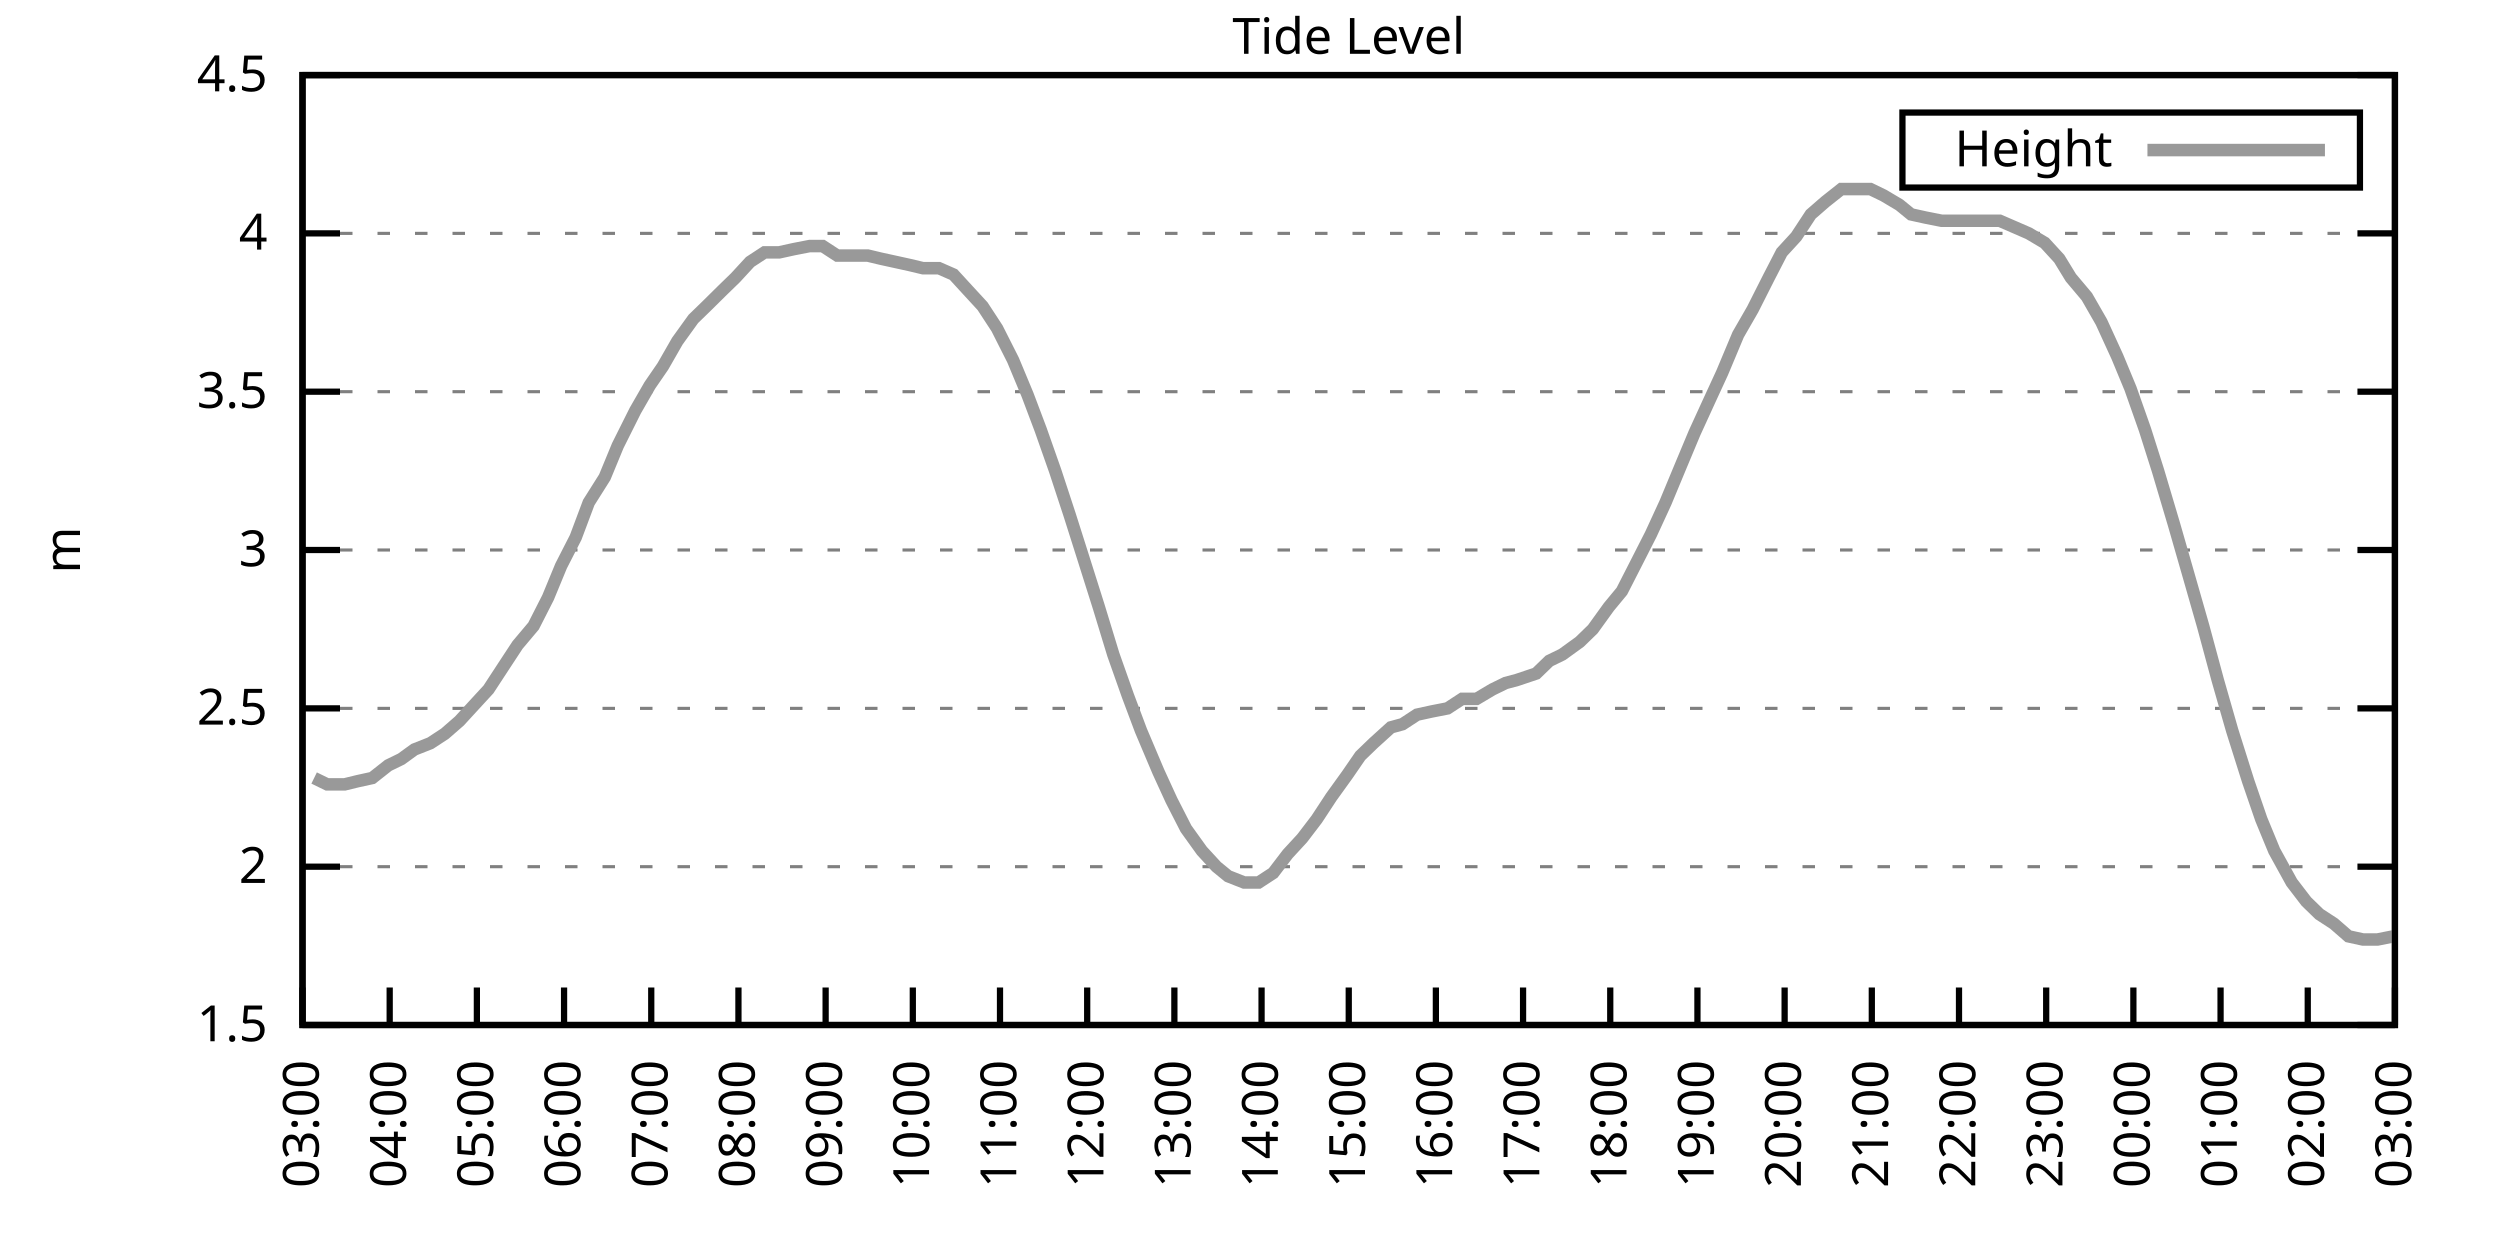
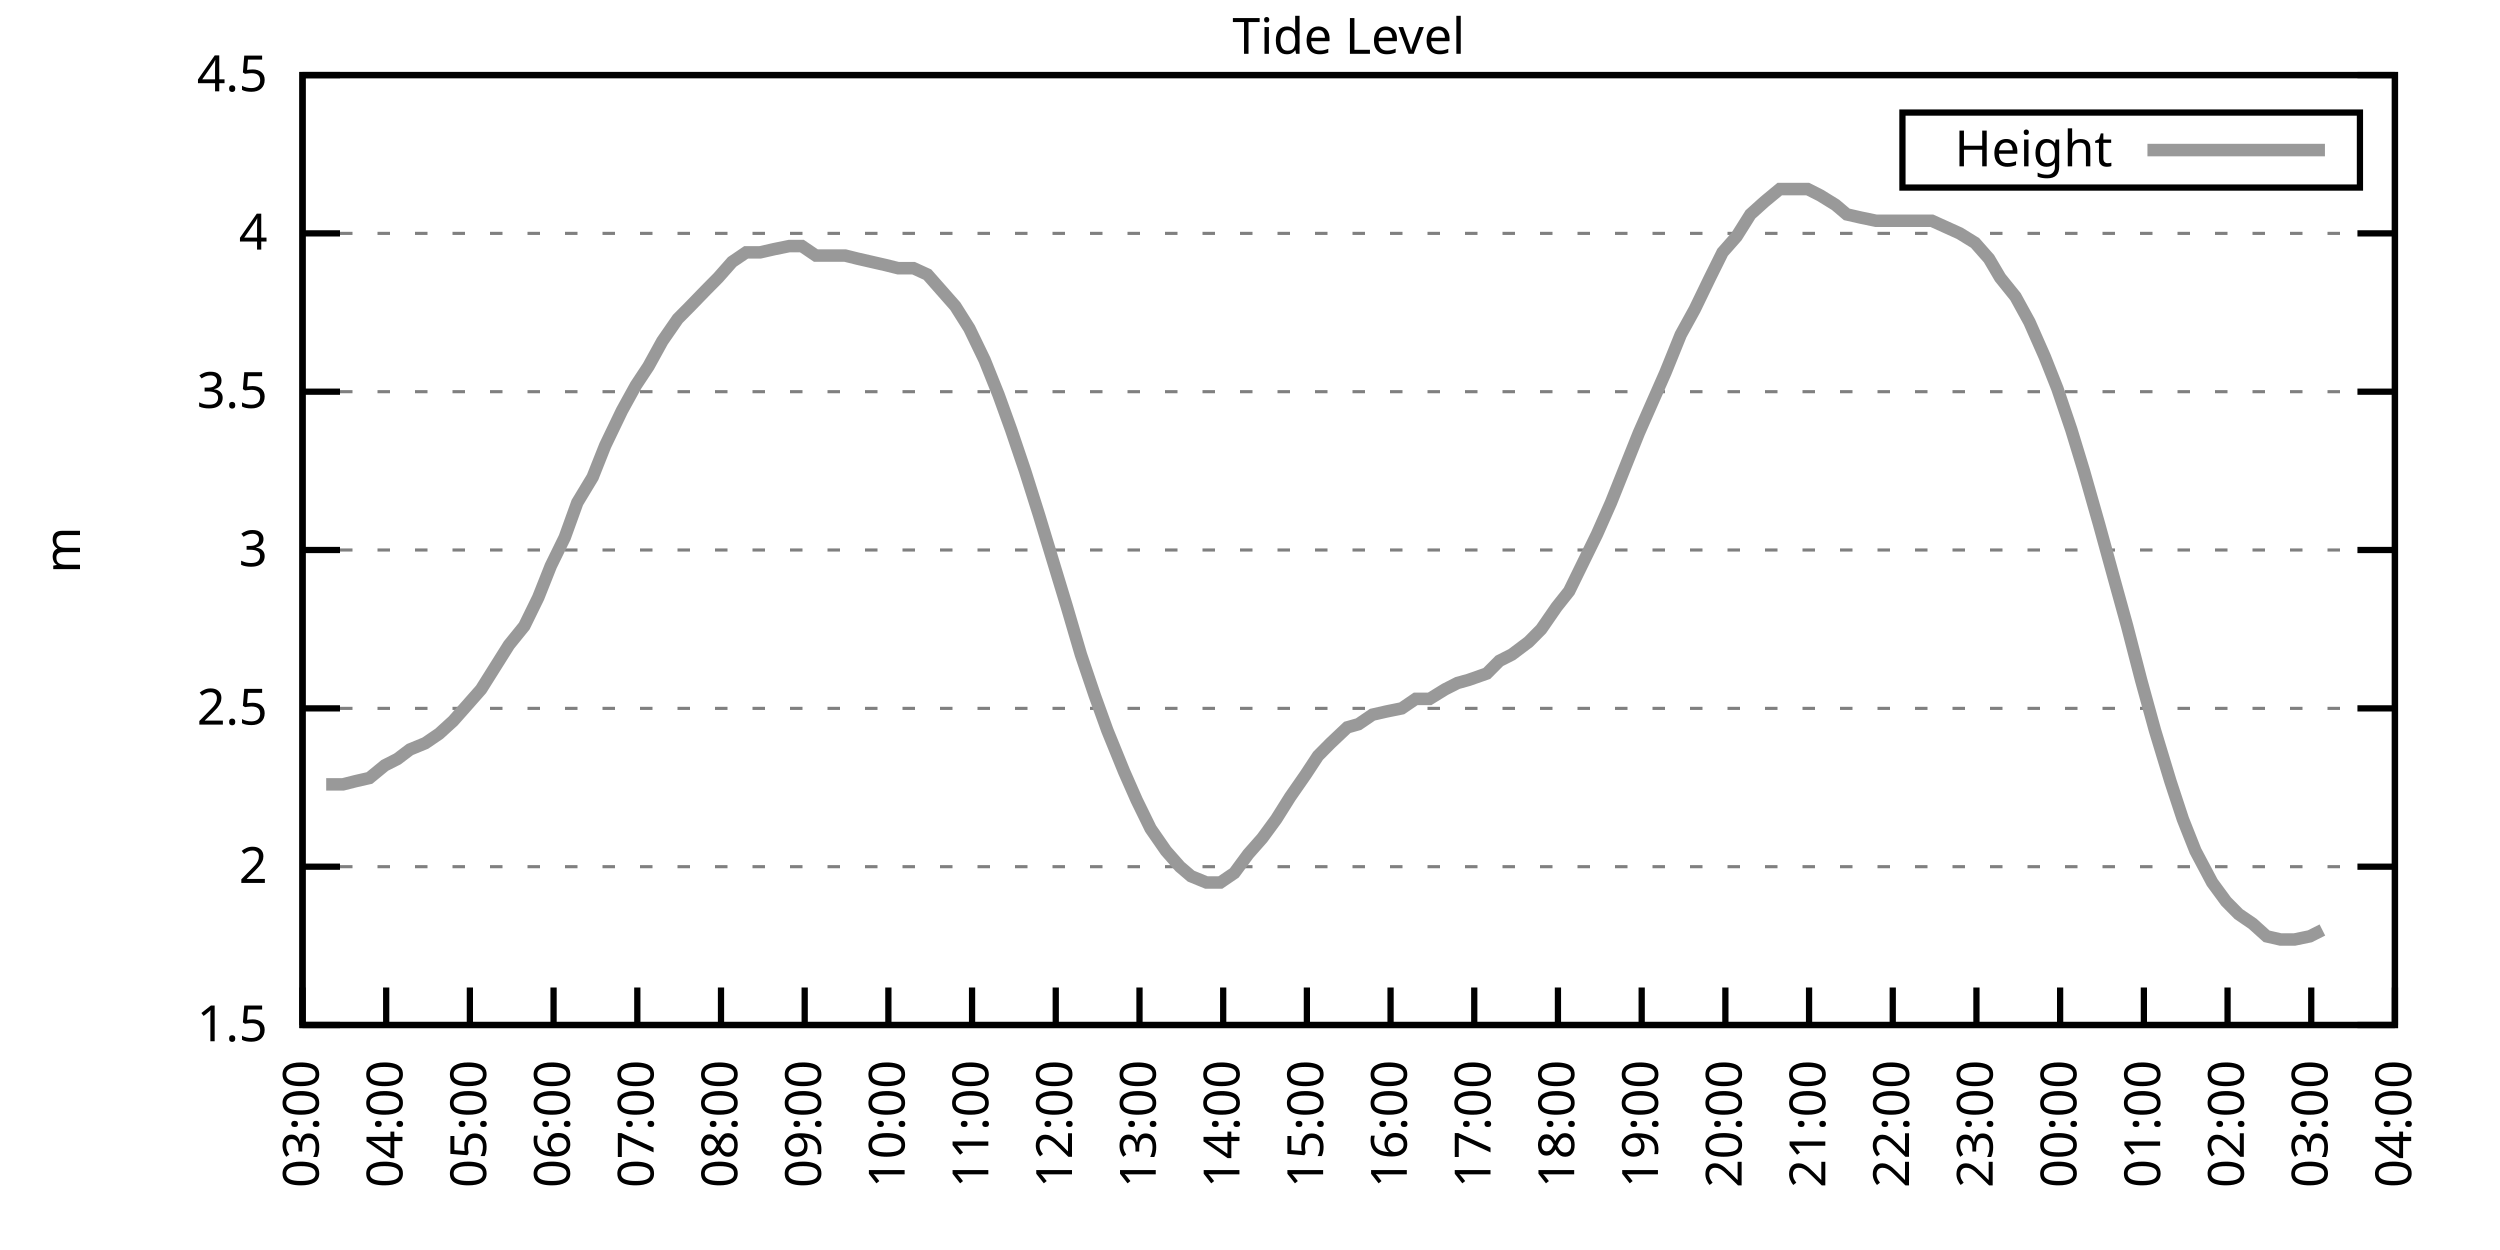
<svg xmlns="http://www.w3.org/2000/svg" xmlns:xlink="http://www.w3.org/1999/xlink" width="400" height="200" viewBox="0 0 400 200">
  <g id="gnuplot_canvas">
    <rect x="0" y="0" width="400" height="200" fill="none" />
    <defs>
      <circle id="gpDot" r="0.5" stroke-width="0.5" stroke="currentColor" />
      <path id="gpPt0" stroke-width="0.333" stroke="currentColor" d="M-1,0 h2 M0,-1 v2" />
      <path id="gpPt1" stroke-width="0.333" stroke="currentColor" d="M-1,-1 L1,1 M1,-1 L-1,1" />
      <path id="gpPt2" stroke-width="0.333" stroke="currentColor" d="M-1,0 L1,0 M0,-1 L0,1 M-1,-1 L1,1 M-1,1 L1,-1" />
      <rect id="gpPt3" stroke-width="0.333" stroke="currentColor" x="-1" y="-1" width="2" height="2" />
      <rect id="gpPt4" stroke-width="0.333" stroke="currentColor" fill="currentColor" x="-1" y="-1" width="2" height="2" />
      <circle id="gpPt5" stroke-width="0.333" stroke="currentColor" cx="0" cy="0" r="1" />
      <use xlink:href="#gpPt5" id="gpPt6" fill="currentColor" stroke="none" />
      <path id="gpPt7" stroke-width="0.333" stroke="currentColor" d="M0,-1.33 L-1.33,0.67 L1.33,0.67 z" />
      <use xlink:href="#gpPt7" id="gpPt8" fill="currentColor" stroke="none" />
      <use xlink:href="#gpPt7" id="gpPt9" stroke="currentColor" transform="rotate(180)" />
      <use xlink:href="#gpPt9" id="gpPt10" fill="currentColor" stroke="none" />
      <use xlink:href="#gpPt3" id="gpPt11" stroke="currentColor" transform="rotate(45)" />
      <use xlink:href="#gpPt11" id="gpPt12" fill="currentColor" stroke="none" />
      <path id="gpPt13" stroke-width="0.333" stroke="currentColor" d="M0,1.330 L1.265,0.411 L0.782,-1.067 L-0.782,-1.076 L-1.265,0.411 z" />
      <use xlink:href="#gpPt13" id="gpPt14" fill="currentColor" stroke="none" />
      <filter id="textbox" filterUnits="objectBoundingBox" x="0" y="0" height="1" width="1">
        <feFlood flood-color="white" flood-opacity="1" result="bgnd" />
        <feComposite in="SourceGraphic" in2="bgnd" operator="atop" />
      </filter>
      <filter id="greybox" filterUnits="objectBoundingBox" x="0" y="0" height="1" width="1">
        <feFlood flood-color="lightgrey" flood-opacity="1" result="grey" />
        <feComposite in="SourceGraphic" in2="grey" operator="atop" />
      </filter>
    </defs>
    <g fill="none" color="white" stroke="currentColor" stroke-width="1.00" stroke-linecap="butt" stroke-linejoin="miter">
</g>
    <g fill="none" color="black" stroke="currentColor" stroke-width="1.00" stroke-linecap="butt" stroke-linejoin="miter">
      <g stroke="none" shape-rendering="crispEdges">
        <polygon fill="rgb(255, 255, 255)" points="48.40,164.00 383.18,164.00 383.18,12.02 48.40,12.02 " />
      </g>
    </g>
    <g fill="none" color="black" stroke="currentColor" stroke-width="1.00" stroke-linecap="butt" stroke-linejoin="miter">
</g>
    <g fill="none" color="black" stroke="black" stroke-width="0.50" stroke-linecap="butt" stroke-linejoin="miter">
</g>
    <g fill="none" color="gray" stroke="currentColor" stroke-width="0.50" stroke-linecap="butt" stroke-linejoin="miter">
      <path stroke="gray" stroke-dasharray="2,4" class="gridline" d="M48.40,164.00 L383.19,164.00  " />
    </g>
    <g fill="none" color="gray" stroke="gray" stroke-width="1.00" stroke-linecap="butt" stroke-linejoin="miter">
</g>
    <g fill="none" color="black" stroke="currentColor" stroke-width="1.00" stroke-linecap="butt" stroke-linejoin="miter">
      <path stroke="black" d="M48.40,164.00 L54.40,164.00 M383.19,164.00 L377.19,164.00  " />
      <g transform="translate(42.80,166.60)" stroke="none" fill="black" font-family="Sans" font-size="8.00" text-anchor="end">
        <text>
          <tspan font-family="Sans"> 1.5</tspan>
        </text>
      </g>
    </g>
    <g fill="none" color="black" stroke="currentColor" stroke-width="1.00" stroke-linecap="butt" stroke-linejoin="miter">
</g>
    <g fill="none" color="black" stroke="black" stroke-width="0.50" stroke-linecap="butt" stroke-linejoin="miter">
</g>
    <g fill="none" color="gray" stroke="currentColor" stroke-width="0.50" stroke-linecap="butt" stroke-linejoin="miter">
      <path stroke="gray" stroke-dasharray="2,4" class="gridline" d="M48.40,138.67 L383.19,138.67  " />
    </g>
    <g fill="none" color="gray" stroke="gray" stroke-width="1.00" stroke-linecap="butt" stroke-linejoin="miter">
</g>
    <g fill="none" color="black" stroke="currentColor" stroke-width="1.00" stroke-linecap="butt" stroke-linejoin="miter">
      <path stroke="black" d="M48.40,138.67 L54.40,138.67 M383.19,138.67 L377.19,138.67  " />
      <g transform="translate(42.80,141.27)" stroke="none" fill="black" font-family="Sans" font-size="8.00" text-anchor="end">
        <text>
          <tspan font-family="Sans"> 2</tspan>
        </text>
      </g>
    </g>
    <g fill="none" color="black" stroke="currentColor" stroke-width="1.00" stroke-linecap="butt" stroke-linejoin="miter">
</g>
    <g fill="none" color="black" stroke="black" stroke-width="0.50" stroke-linecap="butt" stroke-linejoin="miter">
</g>
    <g fill="none" color="gray" stroke="currentColor" stroke-width="0.50" stroke-linecap="butt" stroke-linejoin="miter">
      <path stroke="gray" stroke-dasharray="2,4" class="gridline" d="M48.40,113.34 L383.19,113.34  " />
    </g>
    <g fill="none" color="gray" stroke="gray" stroke-width="1.00" stroke-linecap="butt" stroke-linejoin="miter">
</g>
    <g fill="none" color="black" stroke="currentColor" stroke-width="1.00" stroke-linecap="butt" stroke-linejoin="miter">
      <path stroke="black" d="M48.40,113.34 L54.40,113.34 M383.19,113.34 L377.19,113.34  " />
      <g transform="translate(42.80,115.94)" stroke="none" fill="black" font-family="Sans" font-size="8.00" text-anchor="end">
        <text>
          <tspan font-family="Sans"> 2.5</tspan>
        </text>
      </g>
    </g>
    <g fill="none" color="black" stroke="currentColor" stroke-width="1.00" stroke-linecap="butt" stroke-linejoin="miter">
</g>
    <g fill="none" color="black" stroke="black" stroke-width="0.50" stroke-linecap="butt" stroke-linejoin="miter">
</g>
    <g fill="none" color="gray" stroke="currentColor" stroke-width="0.50" stroke-linecap="butt" stroke-linejoin="miter">
      <path stroke="gray" stroke-dasharray="2,4" class="gridline" d="M48.40,88.00 L383.19,88.00  " />
    </g>
    <g fill="none" color="gray" stroke="gray" stroke-width="1.00" stroke-linecap="butt" stroke-linejoin="miter">
</g>
    <g fill="none" color="black" stroke="currentColor" stroke-width="1.00" stroke-linecap="butt" stroke-linejoin="miter">
      <path stroke="black" d="M48.40,88.00 L54.40,88.00 M383.19,88.00 L377.19,88.00  " />
      <g transform="translate(42.80,90.60)" stroke="none" fill="black" font-family="Sans" font-size="8.00" text-anchor="end">
        <text>
          <tspan font-family="Sans"> 3</tspan>
        </text>
      </g>
    </g>
    <g fill="none" color="black" stroke="currentColor" stroke-width="1.00" stroke-linecap="butt" stroke-linejoin="miter">
</g>
    <g fill="none" color="black" stroke="black" stroke-width="0.50" stroke-linecap="butt" stroke-linejoin="miter">
</g>
    <g fill="none" color="gray" stroke="currentColor" stroke-width="0.50" stroke-linecap="butt" stroke-linejoin="miter">
      <path stroke="gray" stroke-dasharray="2,4" class="gridline" d="M48.40,62.67 L383.19,62.67  " />
    </g>
    <g fill="none" color="gray" stroke="gray" stroke-width="1.00" stroke-linecap="butt" stroke-linejoin="miter">
</g>
    <g fill="none" color="black" stroke="currentColor" stroke-width="1.00" stroke-linecap="butt" stroke-linejoin="miter">
      <path stroke="black" d="M48.40,62.67 L54.40,62.67 M383.19,62.67 L377.19,62.67  " />
      <g transform="translate(42.80,65.27)" stroke="none" fill="black" font-family="Sans" font-size="8.00" text-anchor="end">
        <text>
          <tspan font-family="Sans"> 3.5</tspan>
        </text>
      </g>
    </g>
    <g fill="none" color="black" stroke="currentColor" stroke-width="1.00" stroke-linecap="butt" stroke-linejoin="miter">
</g>
    <g fill="none" color="black" stroke="black" stroke-width="0.50" stroke-linecap="butt" stroke-linejoin="miter">
</g>
    <g fill="none" color="gray" stroke="currentColor" stroke-width="0.50" stroke-linecap="butt" stroke-linejoin="miter">
      <path stroke="gray" stroke-dasharray="2,4" class="gridline" d="M48.40,37.34 L383.19,37.34  " />
    </g>
    <g fill="none" color="gray" stroke="gray" stroke-width="1.00" stroke-linecap="butt" stroke-linejoin="miter">
</g>
    <g fill="none" color="black" stroke="currentColor" stroke-width="1.00" stroke-linecap="butt" stroke-linejoin="miter">
      <path stroke="black" d="M48.40,37.34 L54.40,37.34 M383.19,37.34 L377.19,37.34  " />
      <g transform="translate(42.80,39.94)" stroke="none" fill="black" font-family="Sans" font-size="8.00" text-anchor="end">
        <text>
          <tspan font-family="Sans"> 4</tspan>
        </text>
      </g>
    </g>
    <g fill="none" color="black" stroke="currentColor" stroke-width="1.00" stroke-linecap="butt" stroke-linejoin="miter">
</g>
    <g fill="none" color="black" stroke="black" stroke-width="0.50" stroke-linecap="butt" stroke-linejoin="miter">
</g>
    <g fill="none" color="gray" stroke="currentColor" stroke-width="0.50" stroke-linecap="butt" stroke-linejoin="miter">
      <path stroke="gray" stroke-dasharray="2,4" class="gridline" d="M48.40,12.01 L383.19,12.01  " />
    </g>
    <g fill="none" color="gray" stroke="gray" stroke-width="1.00" stroke-linecap="butt" stroke-linejoin="miter">
</g>
    <g fill="none" color="black" stroke="currentColor" stroke-width="1.00" stroke-linecap="butt" stroke-linejoin="miter">
      <path stroke="black" d="M48.40,12.01 L54.40,12.01 M383.19,12.01 L377.19,12.01  " />
      <g transform="translate(42.80,14.61)" stroke="none" fill="black" font-family="Sans" font-size="8.00" text-anchor="end">
        <text>
          <tspan font-family="Sans"> 4.5</tspan>
        </text>
      </g>
    </g>
    <g fill="none" color="black" stroke="currentColor" stroke-width="1.00" stroke-linecap="butt" stroke-linejoin="miter">
      <path stroke="black" d="M48.40,164.00 L48.40,158.00  " />
      <g transform="translate(51.00,169.60) rotate(270.00)" stroke="none" fill="black" font-family="Sans" font-size="8.00" text-anchor="end">
        <text>
          <tspan font-family="Sans">03:00</tspan>
        </text>
      </g>
    </g>
    <g fill="none" color="black" stroke="currentColor" stroke-width="1.00" stroke-linecap="butt" stroke-linejoin="miter">
-       <path stroke="black" d="M62.35,164.00 L62.35,158.00  " />
-       <g transform="translate(64.95,169.60) rotate(270.00)" stroke="none" fill="black" font-family="Sans" font-size="8.00" text-anchor="end">
+       <path stroke="black" d="M61.79,164.00 L61.79,158.00  " />
+       <g transform="translate(64.39,169.60) rotate(270.00)" stroke="none" fill="black" font-family="Sans" font-size="8.00" text-anchor="end">
        <text>
          <tspan font-family="Sans">04:00</tspan>
        </text>
      </g>
    </g>
    <g fill="none" color="black" stroke="currentColor" stroke-width="1.00" stroke-linecap="butt" stroke-linejoin="miter">
-       <path stroke="black" d="M76.30,164.00 L76.30,158.00  " />
-       <g transform="translate(78.90,169.60) rotate(270.00)" stroke="none" fill="black" font-family="Sans" font-size="8.00" text-anchor="end">
+       <path stroke="black" d="M75.18,164.00 L75.18,158.00  " />
+       <g transform="translate(77.78,169.60) rotate(270.00)" stroke="none" fill="black" font-family="Sans" font-size="8.00" text-anchor="end">
        <text>
          <tspan font-family="Sans">05:00</tspan>
        </text>
      </g>
    </g>
    <g fill="none" color="black" stroke="currentColor" stroke-width="1.00" stroke-linecap="butt" stroke-linejoin="miter">
-       <path stroke="black" d="M90.25,164.00 L90.25,158.00  " />
-       <g transform="translate(92.85,169.60) rotate(270.00)" stroke="none" fill="black" font-family="Sans" font-size="8.00" text-anchor="end">
+       <path stroke="black" d="M88.57,164.00 L88.57,158.00  " />
+       <g transform="translate(91.17,169.60) rotate(270.00)" stroke="none" fill="black" font-family="Sans" font-size="8.00" text-anchor="end">
        <text>
          <tspan font-family="Sans">06:00</tspan>
        </text>
      </g>
    </g>
    <g fill="none" color="black" stroke="currentColor" stroke-width="1.00" stroke-linecap="butt" stroke-linejoin="miter">
-       <path stroke="black" d="M104.20,164.00 L104.20,158.00  " />
-       <g transform="translate(106.80,169.60) rotate(270.00)" stroke="none" fill="black" font-family="Sans" font-size="8.00" text-anchor="end">
+       <path stroke="black" d="M101.97,164.00 L101.97,158.00  " />
+       <g transform="translate(104.57,169.60) rotate(270.00)" stroke="none" fill="black" font-family="Sans" font-size="8.00" text-anchor="end">
        <text>
          <tspan font-family="Sans">07:00</tspan>
        </text>
      </g>
    </g>
    <g fill="none" color="black" stroke="currentColor" stroke-width="1.00" stroke-linecap="butt" stroke-linejoin="miter">
-       <path stroke="black" d="M118.15,164.00 L118.15,158.00  " />
-       <g transform="translate(120.75,169.60) rotate(270.00)" stroke="none" fill="black" font-family="Sans" font-size="8.00" text-anchor="end">
+       <path stroke="black" d="M115.36,164.00 L115.36,158.00  " />
+       <g transform="translate(117.96,169.60) rotate(270.00)" stroke="none" fill="black" font-family="Sans" font-size="8.00" text-anchor="end">
        <text>
          <tspan font-family="Sans">08:00</tspan>
        </text>
      </g>
    </g>
    <g fill="none" color="black" stroke="currentColor" stroke-width="1.00" stroke-linecap="butt" stroke-linejoin="miter">
-       <path stroke="black" d="M132.10,164.00 L132.10,158.00  " />
-       <g transform="translate(134.70,169.60) rotate(270.00)" stroke="none" fill="black" font-family="Sans" font-size="8.00" text-anchor="end">
+       <path stroke="black" d="M128.75,164.00 L128.75,158.00  " />
+       <g transform="translate(131.35,169.60) rotate(270.00)" stroke="none" fill="black" font-family="Sans" font-size="8.00" text-anchor="end">
        <text>
          <tspan font-family="Sans">09:00</tspan>
        </text>
      </g>
    </g>
    <g fill="none" color="black" stroke="currentColor" stroke-width="1.00" stroke-linecap="butt" stroke-linejoin="miter">
-       <path stroke="black" d="M146.05,164.00 L146.05,158.00  " />
-       <g transform="translate(148.65,169.60) rotate(270.00)" stroke="none" fill="black" font-family="Sans" font-size="8.00" text-anchor="end">
+       <path stroke="black" d="M142.14,164.00 L142.14,158.00  " />
+       <g transform="translate(144.74,169.60) rotate(270.00)" stroke="none" fill="black" font-family="Sans" font-size="8.00" text-anchor="end">
        <text>
          <tspan font-family="Sans">10:00</tspan>
        </text>
      </g>
    </g>
    <g fill="none" color="black" stroke="currentColor" stroke-width="1.00" stroke-linecap="butt" stroke-linejoin="miter">
-       <path stroke="black" d="M160.00,164.00 L160.00,158.00  " />
-       <g transform="translate(162.60,169.60) rotate(270.00)" stroke="none" fill="black" font-family="Sans" font-size="8.00" text-anchor="end">
+       <path stroke="black" d="M155.53,164.00 L155.53,158.00  " />
+       <g transform="translate(158.13,169.60) rotate(270.00)" stroke="none" fill="black" font-family="Sans" font-size="8.00" text-anchor="end">
        <text>
          <tspan font-family="Sans">11:00</tspan>
        </text>
      </g>
    </g>
    <g fill="none" color="black" stroke="currentColor" stroke-width="1.00" stroke-linecap="butt" stroke-linejoin="miter">
-       <path stroke="black" d="M173.95,164.00 L173.95,158.00  " />
-       <g transform="translate(176.55,169.60) rotate(270.00)" stroke="none" fill="black" font-family="Sans" font-size="8.00" text-anchor="end">
+       <path stroke="black" d="M168.92,164.00 L168.92,158.00  " />
+       <g transform="translate(171.52,169.60) rotate(270.00)" stroke="none" fill="black" font-family="Sans" font-size="8.00" text-anchor="end">
        <text>
          <tspan font-family="Sans">12:00</tspan>
        </text>
      </g>
    </g>
    <g fill="none" color="black" stroke="currentColor" stroke-width="1.00" stroke-linecap="butt" stroke-linejoin="miter">
-       <path stroke="black" d="M187.90,164.00 L187.90,158.00  " />
-       <g transform="translate(190.50,169.60) rotate(270.00)" stroke="none" fill="black" font-family="Sans" font-size="8.00" text-anchor="end">
+       <path stroke="black" d="M182.32,164.00 L182.32,158.00  " />
+       <g transform="translate(184.92,169.60) rotate(270.00)" stroke="none" fill="black" font-family="Sans" font-size="8.00" text-anchor="end">
        <text>
          <tspan font-family="Sans">13:00</tspan>
        </text>
      </g>
    </g>
    <g fill="none" color="black" stroke="currentColor" stroke-width="1.00" stroke-linecap="butt" stroke-linejoin="miter">
-       <path stroke="black" d="M201.85,164.00 L201.85,158.00  " />
-       <g transform="translate(204.45,169.60) rotate(270.00)" stroke="none" fill="black" font-family="Sans" font-size="8.00" text-anchor="end">
+       <path stroke="black" d="M195.71,164.00 L195.71,158.00  " />
+       <g transform="translate(198.31,169.60) rotate(270.00)" stroke="none" fill="black" font-family="Sans" font-size="8.00" text-anchor="end">
        <text>
          <tspan font-family="Sans">14:00</tspan>
        </text>
      </g>
    </g>
    <g fill="none" color="black" stroke="currentColor" stroke-width="1.00" stroke-linecap="butt" stroke-linejoin="miter">
-       <path stroke="black" d="M215.80,164.00 L215.80,158.00  " />
-       <g transform="translate(218.40,169.60) rotate(270.00)" stroke="none" fill="black" font-family="Sans" font-size="8.00" text-anchor="end">
+       <path stroke="black" d="M209.10,164.00 L209.10,158.00  " />
+       <g transform="translate(211.70,169.60) rotate(270.00)" stroke="none" fill="black" font-family="Sans" font-size="8.00" text-anchor="end">
        <text>
          <tspan font-family="Sans">15:00</tspan>
        </text>
      </g>
    </g>
    <g fill="none" color="black" stroke="currentColor" stroke-width="1.00" stroke-linecap="butt" stroke-linejoin="miter">
-       <path stroke="black" d="M229.74,164.00 L229.74,158.00  " />
-       <g transform="translate(232.34,169.60) rotate(270.00)" stroke="none" fill="black" font-family="Sans" font-size="8.00" text-anchor="end">
+       <path stroke="black" d="M222.49,164.00 L222.49,158.00  " />
+       <g transform="translate(225.09,169.60) rotate(270.00)" stroke="none" fill="black" font-family="Sans" font-size="8.00" text-anchor="end">
        <text>
          <tspan font-family="Sans">16:00</tspan>
        </text>
      </g>
    </g>
    <g fill="none" color="black" stroke="currentColor" stroke-width="1.00" stroke-linecap="butt" stroke-linejoin="miter">
-       <path stroke="black" d="M243.69,164.00 L243.69,158.00  " />
-       <g transform="translate(246.29,169.60) rotate(270.00)" stroke="none" fill="black" font-family="Sans" font-size="8.00" text-anchor="end">
+       <path stroke="black" d="M235.88,164.00 L235.88,158.00  " />
+       <g transform="translate(238.48,169.60) rotate(270.00)" stroke="none" fill="black" font-family="Sans" font-size="8.00" text-anchor="end">
        <text>
          <tspan font-family="Sans">17:00</tspan>
        </text>
      </g>
    </g>
    <g fill="none" color="black" stroke="currentColor" stroke-width="1.00" stroke-linecap="butt" stroke-linejoin="miter">
-       <path stroke="black" d="M257.64,164.00 L257.64,158.00  " />
-       <g transform="translate(260.24,169.60) rotate(270.00)" stroke="none" fill="black" font-family="Sans" font-size="8.00" text-anchor="end">
+       <path stroke="black" d="M249.27,164.00 L249.27,158.00  " />
+       <g transform="translate(251.87,169.60) rotate(270.00)" stroke="none" fill="black" font-family="Sans" font-size="8.00" text-anchor="end">
        <text>
          <tspan font-family="Sans">18:00</tspan>
        </text>
      </g>
    </g>
    <g fill="none" color="black" stroke="currentColor" stroke-width="1.00" stroke-linecap="butt" stroke-linejoin="miter">
-       <path stroke="black" d="M271.59,164.00 L271.59,158.00  " />
-       <g transform="translate(274.19,169.60) rotate(270.00)" stroke="none" fill="black" font-family="Sans" font-size="8.00" text-anchor="end">
+       <path stroke="black" d="M262.67,164.00 L262.67,158.00  " />
+       <g transform="translate(265.27,169.60) rotate(270.00)" stroke="none" fill="black" font-family="Sans" font-size="8.00" text-anchor="end">
        <text>
          <tspan font-family="Sans">19:00</tspan>
        </text>
      </g>
    </g>
    <g fill="none" color="black" stroke="currentColor" stroke-width="1.00" stroke-linecap="butt" stroke-linejoin="miter">
-       <path stroke="black" d="M285.54,164.00 L285.54,158.00  " />
-       <g transform="translate(288.14,169.60) rotate(270.00)" stroke="none" fill="black" font-family="Sans" font-size="8.00" text-anchor="end">
+       <path stroke="black" d="M276.06,164.00 L276.06,158.00  " />
+       <g transform="translate(278.66,169.60) rotate(270.00)" stroke="none" fill="black" font-family="Sans" font-size="8.00" text-anchor="end">
        <text>
          <tspan font-family="Sans">20:00</tspan>
        </text>
      </g>
    </g>
    <g fill="none" color="black" stroke="currentColor" stroke-width="1.00" stroke-linecap="butt" stroke-linejoin="miter">
-       <path stroke="black" d="M299.49,164.00 L299.49,158.00  " />
-       <g transform="translate(302.09,169.60) rotate(270.00)" stroke="none" fill="black" font-family="Sans" font-size="8.00" text-anchor="end">
+       <path stroke="black" d="M289.45,164.00 L289.45,158.00  " />
+       <g transform="translate(292.05,169.60) rotate(270.00)" stroke="none" fill="black" font-family="Sans" font-size="8.00" text-anchor="end">
        <text>
          <tspan font-family="Sans">21:00</tspan>
        </text>
      </g>
    </g>
    <g fill="none" color="black" stroke="currentColor" stroke-width="1.00" stroke-linecap="butt" stroke-linejoin="miter">
-       <path stroke="black" d="M313.44,164.00 L313.44,158.00  " />
-       <g transform="translate(316.04,169.60) rotate(270.00)" stroke="none" fill="black" font-family="Sans" font-size="8.00" text-anchor="end">
+       <path stroke="black" d="M302.84,164.00 L302.84,158.00  " />
+       <g transform="translate(305.44,169.60) rotate(270.00)" stroke="none" fill="black" font-family="Sans" font-size="8.00" text-anchor="end">
        <text>
          <tspan font-family="Sans">22:00</tspan>
        </text>
      </g>
    </g>
    <g fill="none" color="black" stroke="currentColor" stroke-width="1.00" stroke-linecap="butt" stroke-linejoin="miter">
-       <path stroke="black" d="M327.39,164.00 L327.39,158.00  " />
-       <g transform="translate(329.99,169.60) rotate(270.00)" stroke="none" fill="black" font-family="Sans" font-size="8.00" text-anchor="end">
+       <path stroke="black" d="M316.23,164.00 L316.23,158.00  " />
+       <g transform="translate(318.83,169.60) rotate(270.00)" stroke="none" fill="black" font-family="Sans" font-size="8.00" text-anchor="end">
        <text>
          <tspan font-family="Sans">23:00</tspan>
        </text>
      </g>
    </g>
    <g fill="none" color="black" stroke="currentColor" stroke-width="1.00" stroke-linecap="butt" stroke-linejoin="miter">
-       <path stroke="black" d="M341.34,164.00 L341.34,158.00  " />
-       <g transform="translate(343.94,169.60) rotate(270.00)" stroke="none" fill="black" font-family="Sans" font-size="8.00" text-anchor="end">
+       <path stroke="black" d="M329.62,164.00 L329.62,158.00  " />
+       <g transform="translate(332.22,169.60) rotate(270.00)" stroke="none" fill="black" font-family="Sans" font-size="8.00" text-anchor="end">
        <text>
          <tspan font-family="Sans">00:00</tspan>
        </text>
      </g>
    </g>
    <g fill="none" color="black" stroke="currentColor" stroke-width="1.00" stroke-linecap="butt" stroke-linejoin="miter">
-       <path stroke="black" d="M355.29,164.00 L355.29,158.00  " />
-       <g transform="translate(357.89,169.60) rotate(270.00)" stroke="none" fill="black" font-family="Sans" font-size="8.00" text-anchor="end">
+       <path stroke="black" d="M343.02,164.00 L343.02,158.00  " />
+       <g transform="translate(345.62,169.60) rotate(270.00)" stroke="none" fill="black" font-family="Sans" font-size="8.00" text-anchor="end">
        <text>
          <tspan font-family="Sans">01:00</tspan>
        </text>
      </g>
    </g>
    <g fill="none" color="black" stroke="currentColor" stroke-width="1.00" stroke-linecap="butt" stroke-linejoin="miter">
-       <path stroke="black" d="M369.24,164.00 L369.24,158.00  " />
-       <g transform="translate(371.84,169.60) rotate(270.00)" stroke="none" fill="black" font-family="Sans" font-size="8.00" text-anchor="end">
+       <path stroke="black" d="M356.41,164.00 L356.41,158.00  " />
+       <g transform="translate(359.01,169.60) rotate(270.00)" stroke="none" fill="black" font-family="Sans" font-size="8.00" text-anchor="end">
        <text>
          <tspan font-family="Sans">02:00</tspan>
+         </text>
+       </g>
+     </g>
+     <g fill="none" color="black" stroke="currentColor" stroke-width="1.00" stroke-linecap="butt" stroke-linejoin="miter">
+       <path stroke="black" d="M369.80,164.00 L369.80,158.00  " />
+       <g transform="translate(372.40,169.60) rotate(270.00)" stroke="none" fill="black" font-family="Sans" font-size="8.00" text-anchor="end">
+         <text>
+           <tspan font-family="Sans">03:00</tspan>
        </text>
      </g>
    </g>
    <g fill="none" color="black" stroke="currentColor" stroke-width="1.00" stroke-linecap="butt" stroke-linejoin="miter">
      <path stroke="black" d="M383.19,164.00 L383.19,158.00  " />
      <g transform="translate(385.79,169.60) rotate(270.00)" stroke="none" fill="black" font-family="Sans" font-size="8.00" text-anchor="end">
        <text>
-           <tspan font-family="Sans">03:00</tspan>
+           <tspan font-family="Sans">04:00</tspan>
        </text>
      </g>
    </g>
    <g fill="none" color="black" stroke="currentColor" stroke-width="1.00" stroke-linecap="butt" stroke-linejoin="miter">
</g>
    <g fill="none" color="black" stroke="currentColor" stroke-width="1.00" stroke-linecap="butt" stroke-linejoin="miter">
      <path stroke="black" d="M48.40,12.01 L48.40,164.00 L383.19,164.00 L383.19,12.01 L48.40,12.01 Z  " />
    </g>
    <g fill="none" color="black" stroke="currentColor" stroke-width="1.00" stroke-linecap="butt" stroke-linejoin="miter">
</g>
    <g fill="none" color="black" stroke="currentColor" stroke-width="1.00" stroke-linecap="butt" stroke-linejoin="miter">
      <path stroke="black" d="M304.39,30.01 L304.39,18.01 L377.59,18.01 L377.59,30.01 L304.39,30.01 Z  " />
    </g>
    <g id="Tide_level_plot_1">
      <g fill="none" color="white" stroke="black" stroke-width="2.00" stroke-linecap="butt" stroke-linejoin="miter">
</g>
      <g fill="none" color="black" stroke="currentColor" stroke-width="2.00" stroke-linecap="butt" stroke-linejoin="miter">
        <g transform="translate(337.99,26.61)" stroke="none" fill="black" font-family="Sans" font-size="8.00" text-anchor="end">
          <text>
            <tspan font-family="Sans">Height</tspan>
          </text>
        </g>
      </g>
      <g fill="none" color="black" stroke="currentColor" stroke-width="2.00" stroke-linecap="butt" stroke-linejoin="miter">
-         <path stroke="rgb(153, 153, 153)" d="M343.59,24.01 L371.99,24.01 M50.26,124.48 L52.35,125.50 L55.14,125.50 L57.23,124.99 L59.56,124.48 L62.12,122.46   L64.21,121.44 L66.30,119.92 L68.86,118.91 L71.18,117.39 L73.51,115.36 L75.83,112.83 L78.16,110.30 L80.48,106.75   L82.81,103.20 L85.37,100.16 L87.69,95.60 L89.78,90.54 L92.11,85.98 L94.20,80.41 L96.76,76.35 L98.85,71.29   L101.64,65.71 L103.97,61.66 L106.06,58.62 L108.38,54.57 L110.94,51.02 L113.03,48.99 L115.59,46.46 L117.68,44.43   L120.01,41.90 L122.33,40.38 L124.66,40.38 L126.98,39.87 L129.54,39.37 L131.63,39.37 L133.96,40.89 L136.51,40.89   L138.84,40.89 L140.93,41.39 L143.26,41.90 L145.58,42.41 L147.67,42.91 L150.23,42.91 L152.56,43.93 L154.88,46.46   L157.21,48.99 L159.53,52.54 L162.09,57.61 L164.41,63.18 L166.51,68.75 L168.83,75.34 L171.16,82.43 L173.25,89.02   L175.81,97.12 L178.13,104.72 L180.46,111.31 L182.55,116.88 L185.34,123.47 L187.43,128.03 L189.76,132.59 L192.31,136.14   L194.64,138.67 L196.50,140.19 L199.06,141.20 L201.38,141.20 L203.71,139.68 L206.03,136.64 L208.36,134.11 L210.68,131.07   L213.01,127.52 L215.56,123.98 L217.65,120.94 L219.75,118.91 L222.54,116.38 L224.40,115.87 L226.72,114.35 L229.05,113.84   L231.60,113.34 L233.93,111.82 L236.25,111.82 L238.81,110.30 L240.90,109.28 L242.76,108.78 L245.79,107.76 L247.88,105.74   L249.97,104.72 L252.76,102.70 L254.85,100.67 L257.41,97.12 L259.50,94.59 L261.83,90.03 L264.15,85.47 L266.48,80.41   L268.80,74.83 L271.13,69.26 L273.45,64.19 L275.55,59.63 L278.10,53.55 L280.43,49.50 L282.99,44.43 L285.08,40.38   L287.40,37.85 L289.73,34.30 L292.05,32.28 L294.61,30.25 L296.94,30.25 L299.26,30.25 L301.35,31.26 L303.91,32.78   L305.77,34.30 L308.09,34.81 L310.65,35.32 L312.98,35.32 L315.53,35.32 L317.86,35.32 L319.95,35.32 L322.28,36.33   L324.60,37.34 L327.16,38.86 L329.48,41.39 L331.34,44.43 L333.90,47.47 L336.23,51.53 L338.78,57.10 L340.88,62.17   L343.20,68.75 L345.29,75.34 L347.85,83.95 L350.18,92.06 L352.50,100.16 L354.83,108.78 L357.15,116.88 L359.71,124.99   L361.80,131.07 L363.89,136.14 L366.68,141.20 L369.01,144.24 L371.10,146.27 L373.43,147.79 L375.75,149.81 L378.08,150.32   L380.40,150.32 L382.96,149.81  " />
+         <path stroke="rgb(153, 153, 153)" d="M343.59,24.01 L371.99,24.01 M52.19,125.50 L54.87,125.50 L56.88,124.99 L59.11,124.48 L61.57,122.46 L63.58,121.44   L65.59,119.92 L68.04,118.91 L70.27,117.39 L72.50,115.36 L74.74,112.83 L76.97,110.30 L79.20,106.75 L81.43,103.20   L83.89,100.16 L86.12,95.60 L88.13,90.54 L90.36,85.98 L92.37,80.41 L94.82,76.35 L96.83,71.29 L99.51,65.71   L101.74,61.66 L103.75,58.62 L105.98,54.57 L108.44,51.02 L110.45,48.99 L112.90,46.46 L114.91,44.43 L117.14,41.90   L119.38,40.38 L121.61,40.38 L123.84,39.87 L126.29,39.37 L128.30,39.37 L130.54,40.89 L132.99,40.89 L135.22,40.89   L137.23,41.39 L139.46,41.90 L141.69,42.41 L143.70,42.91 L146.16,42.91 L148.39,43.93 L150.62,46.46 L152.85,48.99   L155.09,52.54 L157.54,57.61 L159.77,63.18 L161.78,68.75 L164.01,75.34 L166.25,82.43 L168.25,89.02 L170.71,97.12   L172.94,104.72 L175.17,111.31 L177.18,116.88 L179.86,123.47 L181.87,128.03 L184.10,132.59 L186.56,136.14 L188.79,138.67   L190.57,140.19 L193.03,141.20 L195.26,141.20 L197.49,139.68 L199.73,136.64 L201.96,134.11 L204.19,131.07 L206.42,127.52   L208.88,123.98 L210.88,120.94 L212.89,118.91 L215.57,116.38 L217.36,115.87 L219.59,114.35 L221.82,113.84 L224.28,113.34   L226.51,111.82 L228.74,111.82 L231.20,110.30 L233.20,109.28 L234.99,108.78 L237.89,107.76 L239.90,105.74 L241.91,104.72   L244.59,102.70 L246.60,100.67 L249.05,97.12 L251.06,94.59 L253.29,90.03 L255.52,85.47 L257.76,80.41 L259.99,74.83   L262.22,69.26 L264.45,64.19 L266.46,59.63 L268.92,53.55 L271.15,49.50 L273.60,44.43 L275.61,40.38 L277.84,37.85   L280.07,34.30 L282.31,32.28 L284.76,30.25 L286.99,30.25 L289.23,30.25 L291.23,31.26 L293.69,32.78 L295.48,34.30   L297.71,34.81 L300.16,35.32 L302.39,35.32 L304.85,35.32 L307.08,35.32 L309.09,35.32 L311.32,36.33 L313.55,37.34   L316.01,38.86 L318.24,41.39 L320.03,44.43 L322.48,47.47 L324.71,51.53 L327.17,57.10 L329.18,62.17 L331.41,68.75   L333.42,75.34 L335.87,83.95 L338.10,92.06 L340.34,100.16 L342.57,108.78 L344.80,116.88 L347.26,124.99 L349.26,131.07   L351.27,136.14 L353.95,141.20 L356.18,144.24 L358.19,146.27 L360.42,147.79 L362.66,149.81 L364.89,150.32 L367.12,150.32   L369.58,149.81 L371.58,148.80  " />
      </g>
    </g>
    <g fill="none" color="black" stroke="currentColor" stroke-width="2.00" stroke-linecap="butt" stroke-linejoin="miter">
</g>
    <g fill="none" color="black" stroke="black" stroke-width="1.00" stroke-linecap="butt" stroke-linejoin="miter">
</g>
    <g fill="none" color="black" stroke="currentColor" stroke-width="1.00" stroke-linecap="butt" stroke-linejoin="miter">
      <path stroke="black" d="M48.40,12.01 L48.40,164.00 L383.19,164.00 L383.19,12.01 L48.40,12.01 Z  " />
      <g transform="translate(12.80,88.01) rotate(270.00)" stroke="none" fill="black" font-family="Sans" font-size="8.00" text-anchor="middle">
        <text>
          <tspan font-family="Sans">m</tspan>
        </text>
      </g>
    </g>
    <g fill="none" color="black" stroke="currentColor" stroke-width="1.00" stroke-linecap="butt" stroke-linejoin="miter">
</g>
    <g fill="none" color="black" stroke="currentColor" stroke-width="1.00" stroke-linecap="butt" stroke-linejoin="miter">
      <g transform="translate(215.79,8.61)" stroke="none" fill="black" font-family="Sans" font-size="8.00" text-anchor="middle">
        <text>
          <tspan font-family="Sans">Tide Level</tspan>
        </text>
      </g>
    </g>
    <g fill="none" color="black" stroke="currentColor" stroke-width="1.00" stroke-linecap="butt" stroke-linejoin="miter">
</g>
  </g>
</svg>
